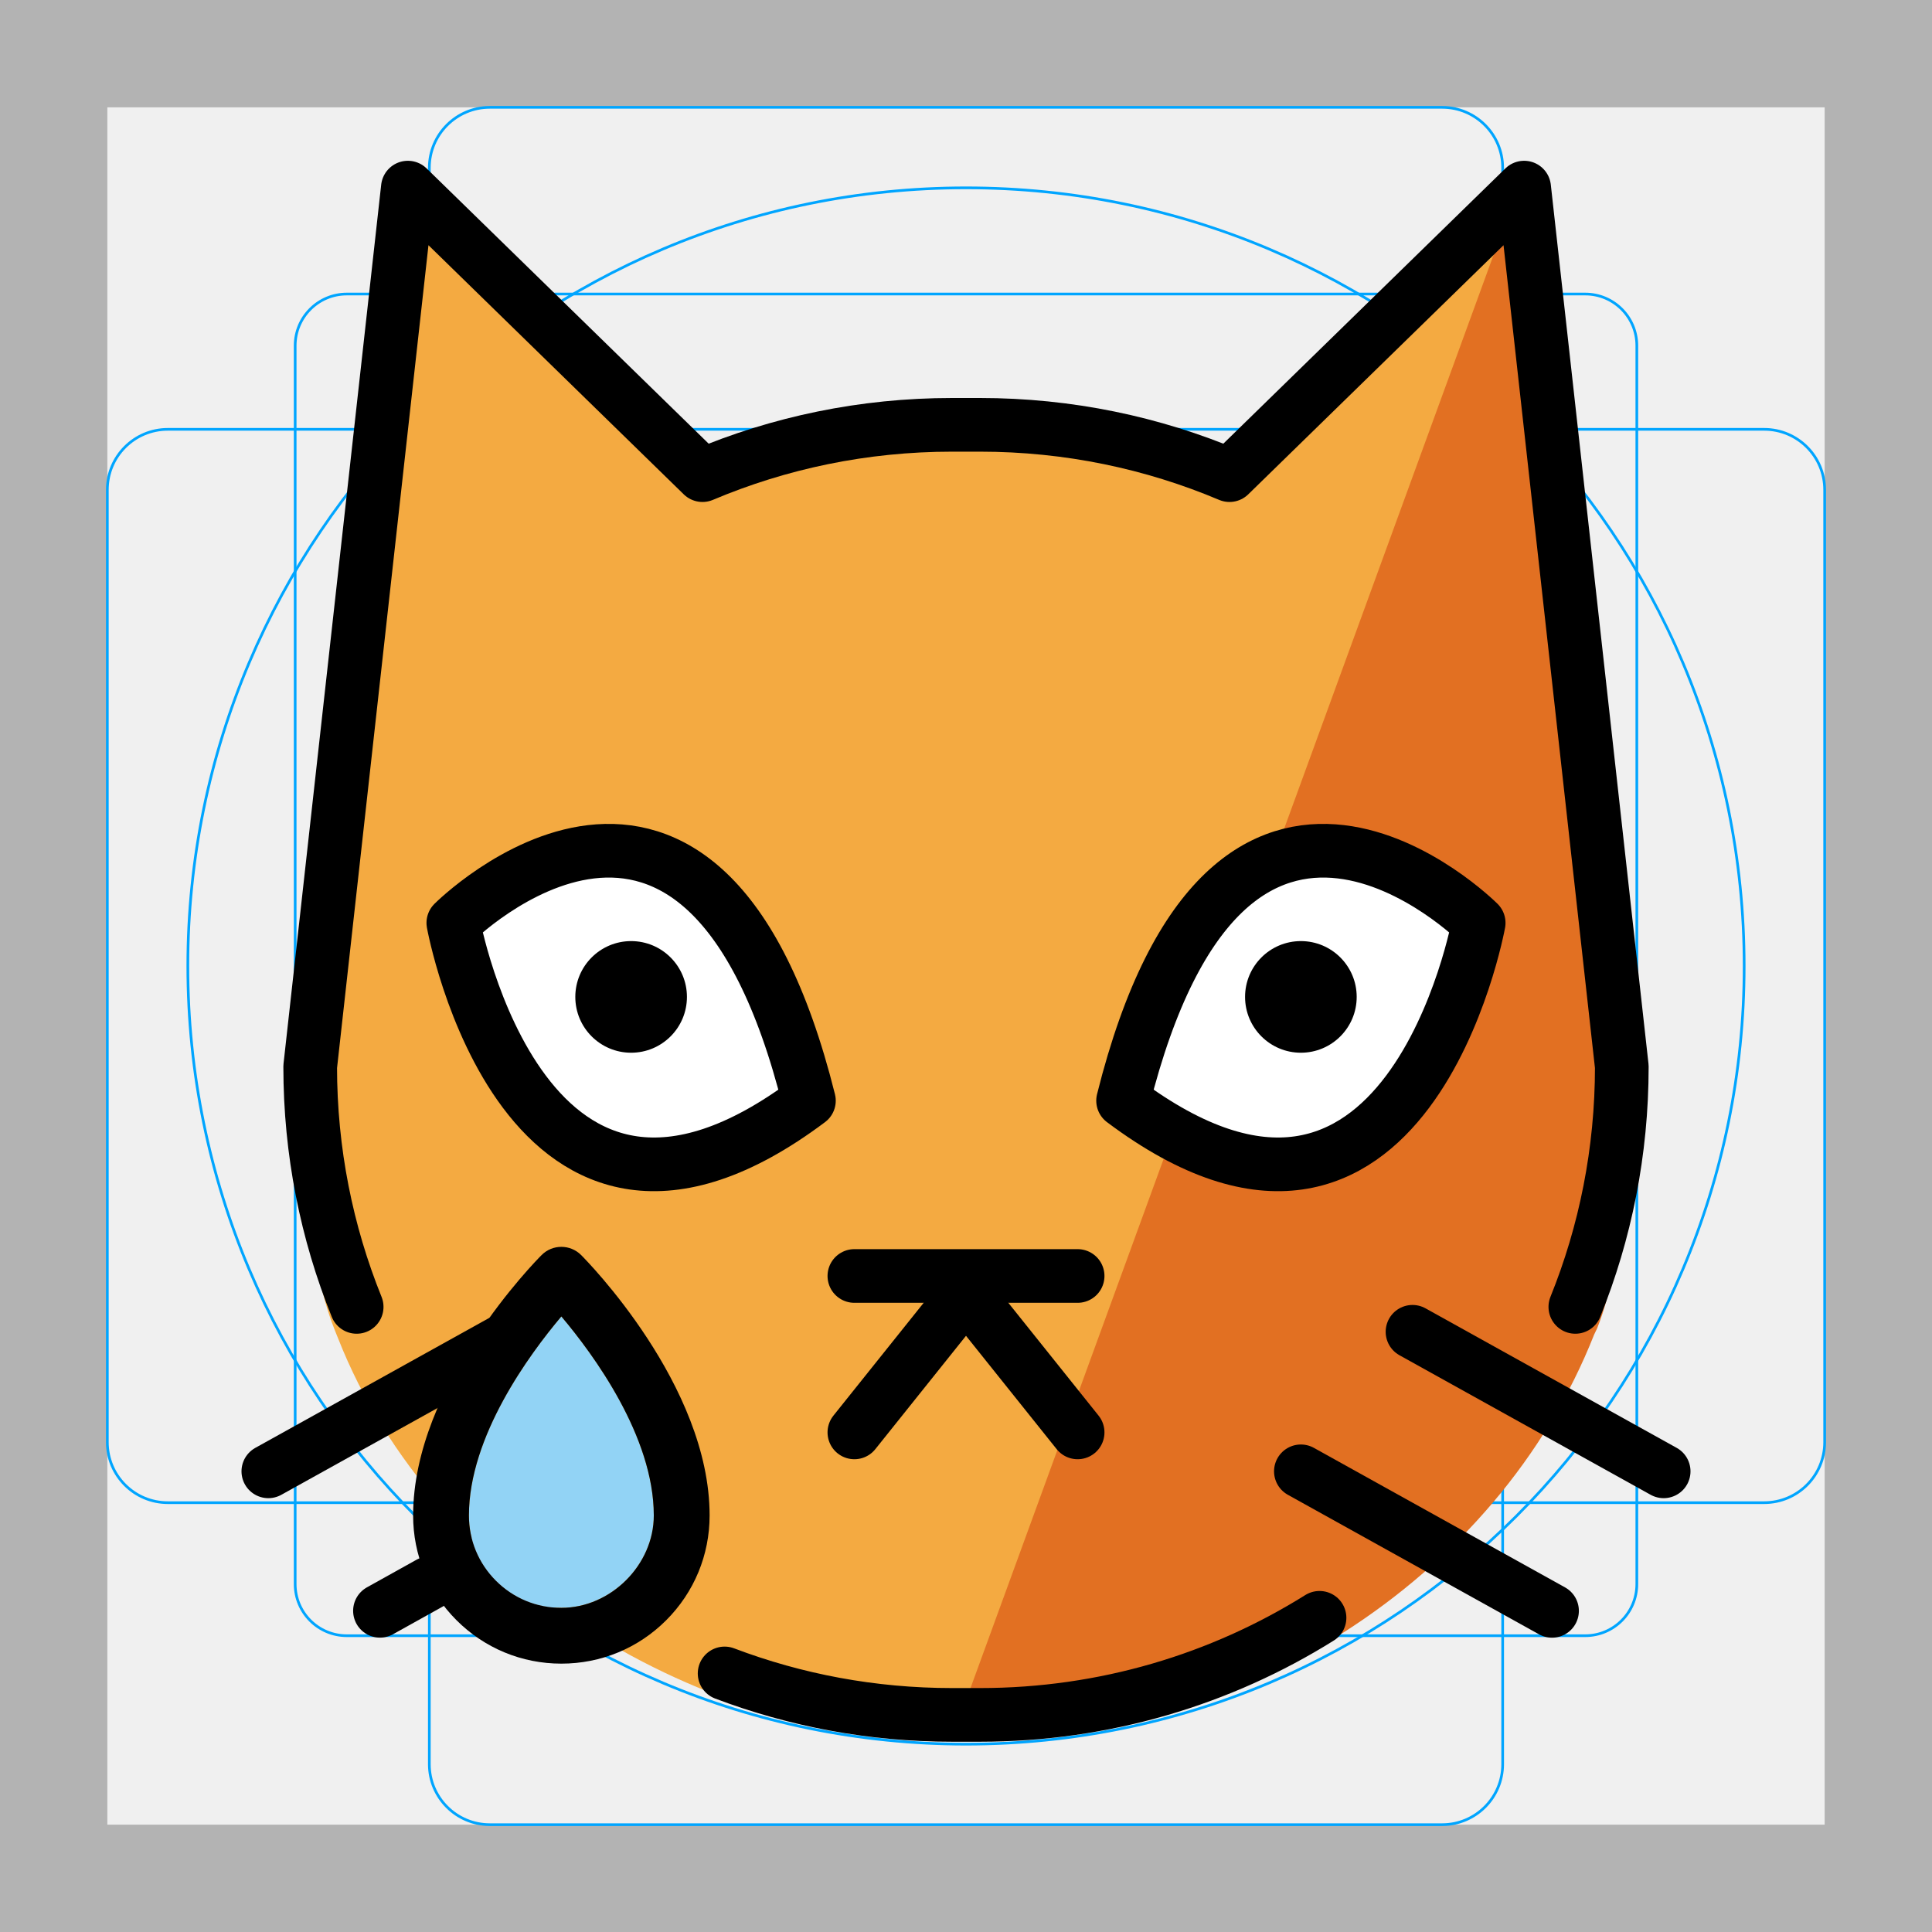
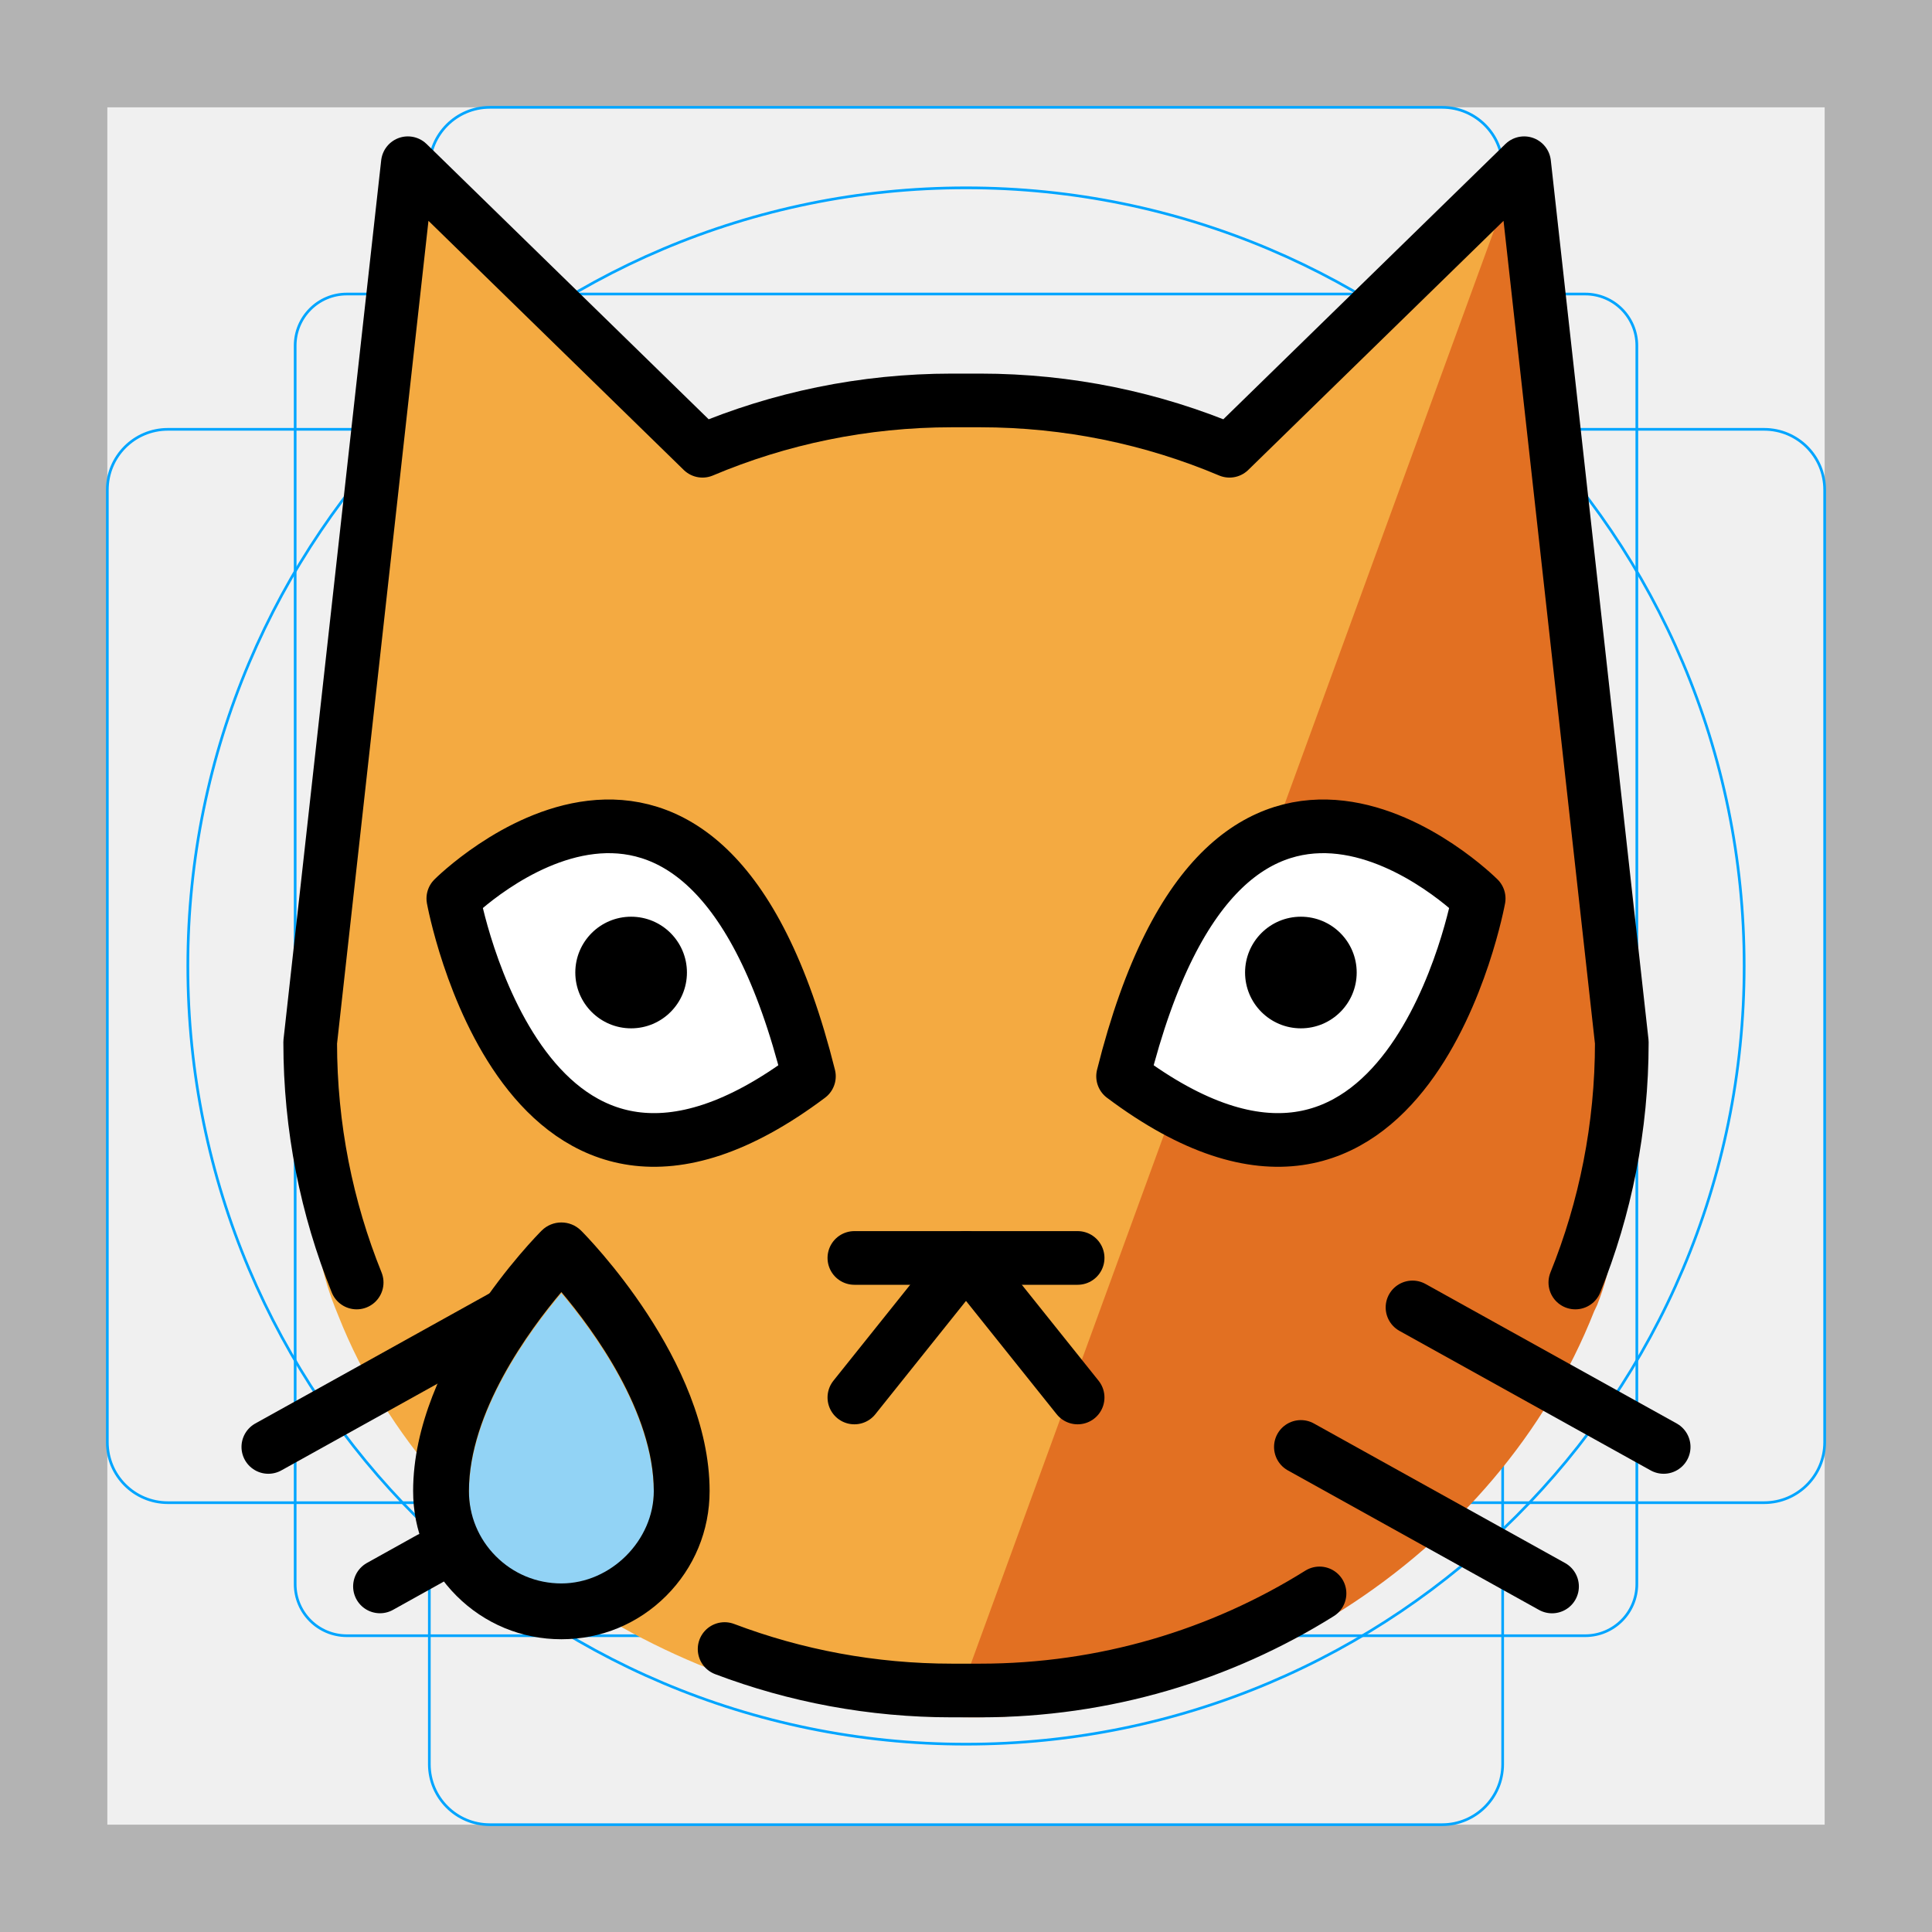
<svg xmlns="http://www.w3.org/2000/svg" id="emoji" viewBox="0 0 72 72">
  <g id="grid">
    <path fill="#B3B3B3" d="M68,4v64H4V4H68 M72,0H0v72h72V0z" />
-     <path fill="none" stroke="#00A5FF" stroke-width="0.1" stroke-miterlimit="10" d="M12.923,10.958h46.154 c1.062,0,1.923,0.861,1.923,1.923v0v46.154c0,1.062-0.861,1.923-1.923,1.923H12.923 c-1.062,0-1.923-0.861-1.923-1.923l0,0V12.881C11,11.819,11.861,10.958,12.923,10.958L12.923,10.958z" />
+     <path fill="none" stroke="#00A5FF" stroke-width="0.1" stroke-miterlimit="10" d="M12.923,10.958h46.154 c1.062,0,1.923,0.861,1.923,1.923l0,0v46.154c0,1.062-0.861,1.923-1.923,1.923H12.923 c-1.062,0-1.923-0.861-1.923-1.923l0,0V12.881C11,11.819,11.861,10.958,12.923,10.958L12.923,10.958z" />
    <path fill="none" stroke="#00A5FF" stroke-width="0.1" stroke-miterlimit="10" d="M18.254,4h35.493C54.991,4,56,5.009,56,6.254 v59.493C56,66.991,54.991,68,53.746,68H18.254C17.009,68,16,66.991,16,65.746V6.254C16,5.009,17.009,4,18.254,4z" />
    <path fill="none" stroke="#00A5FF" stroke-width="0.1" stroke-miterlimit="10" d="M68,18.254v35.493 C68,54.991,66.991,56,65.746,56H6.254C5.009,56,4,54.991,4,53.746V18.254C4,17.009,5.009,16,6.254,16h59.493 C66.991,16,68,17.009,68,18.254z" />
    <circle fill="none" stroke="#00A5FF" stroke-width="0.1" stroke-miterlimit="10" cx="36" cy="36" r="29" />
  </g>
  <g id="color">
-     <path fill="#F4AA41" d="M58.666,49.699c-3.598,9.117-12.631,15.155-23.207,15.155c-9.117,0-19.256-5.848-22.854-14.964 l-0.126-0.313c-1.141-2.86-0.957-6.36-0.957-9.632L15.188,7.573l10.228,10.08 c2.923-1.248,6.137-1.939,9.51-1.939H35.99c3.373,0,6.588,0.691,9.51,1.939L56.728,6.573l3.722,33.876 c0,3.272-0.628,6.397-1.771,9.257" />
-     <path fill="#E27022" d="M35.458,64.854c10.609,0.343,20.354-6.004,23.952-15.121l0.111-0.231 c1.141-2.86,0.958-6.896,0.958-10.169l-3.75-32.76" />
-     <path fill="#FFFFFF" d="M55.106,34.394c0,0-9.276-9.277-13.252,6.625C52.456,48.97,55.106,34.394,55.106,34.394z" />
-     <path fill="#FFFFFF" d="M16.894,34.394c0,0,9.276-9.277,13.252,6.625C19.544,48.97,16.894,34.394,16.894,34.394z" />
-     <path fill="#92D3F5" d="M20.92,49.061c-1.199,1.421-3.444,4.473-3.444,7.414c-0.001,0.921,0.358,1.785,1.007,2.434 c0.651,0.651,1.515,1.01,2.438,1.01c1.841-0,3.446-1.604,3.444-3.444l0,0 C24.364,53.534,22.119,50.481,20.92,49.061z" />
+     <path fill="#F4AA41" d="M58.666,48.832c-3.598,9.117-12.631,15.155-23.207,15.155c-9.117,0-19.256-5.848-22.854-14.964 l-0.126-0.313c-1.141-2.86-0.957-6.36-0.957-9.632L15.188,6.706l10.228,10.08 c2.923-1.248,6.137-1.939,9.51-1.939H35.99c3.373,0,6.588,0.691,9.51,1.939L56.728,5.706l3.722,33.876 c0,3.272-0.628,6.397-1.771,9.257" />
+     <path fill="#E27022" d="M35.458,63.987c10.609,0.343,20.354-6.004,23.952-15.121l0.111-0.231 c1.141-2.86,0.958-6.896,0.958-10.169l-3.75-32.76" />
+     <path fill="#FFFFFF" d="M55.106,33.527c0,0-9.276-9.277-13.252,6.625C52.456,48.103,55.106,33.527,55.106,33.527z" />
+     <path fill="#FFFFFF" d="M16.894,33.527c0,0,9.276-9.277,13.252,6.625C19.544,48.103,16.894,33.527,16.894,33.527z" />
+     <path fill="#92D3F5" d="M20.92,48.194c-1.199,1.421-3.444,4.473-3.444,7.414c-0.001,0.921,0.358,1.785,1.007,2.434 c0.651,0.651,1.515,1.01,2.438,1.01c1.841-0,3.446-1.604,3.444-3.444l0,0 C24.364,52.667,22.119,49.614,20.92,48.194z" />
  </g>
  <g id="hair" />
  <g id="skin" />
  <g id="skin-shadow" />
  <g id="line">
-     <path fill="none" stroke="#000000" stroke-width="2" stroke-linecap="round" stroke-linejoin="round" stroke-miterlimit="10" d="M64,56.073" />
-     <line fill="none" stroke="#000000" stroke-width="2" stroke-linecap="round" stroke-linejoin="round" stroke-miterlimit="10" x1="40.16" y1="53.381" x2="36" y2="48.181" />
-     <line fill="none" stroke="#000000" stroke-width="2" stroke-linecap="round" stroke-linejoin="round" stroke-miterlimit="10" x1="31.84" y1="53.381" x2="36" y2="48.181" />
-     <path fill="none" stroke="#000000" stroke-width="2" stroke-linecap="round" stroke-linejoin="round" stroke-miterlimit="10" d="M55.106,34.394c0,0-9.276-9.277-13.252,6.625C52.456,48.97,55.106,34.394,55.106,34.394z" />
-     <line fill="none" stroke="#000000" stroke-width="2" stroke-linecap="round" stroke-linejoin="round" stroke-miterlimit="10" x1="62" y1="54.832" x2="52.64" y2="49.632" />
-     <path fill="none" stroke="#000000" stroke-width="2" stroke-linecap="round" stroke-linejoin="round" stroke-miterlimit="10" d="M52.64,47.552" />
-     <path fill="none" stroke="#000000" stroke-width="2" stroke-linecap="round" stroke-linejoin="round" stroke-miterlimit="10" d="M10,52.752" />
-     <line fill="none" stroke="#000000" stroke-width="2" stroke-linecap="round" stroke-linejoin="round" stroke-miterlimit="10" x1="57.84" y1="60.032" x2="48.48" y2="54.832" />
-     <path fill="none" stroke="#000000" stroke-width="2" stroke-linecap="round" stroke-linejoin="round" stroke-miterlimit="10" d="M46.4,55.872" />
-     <path fill="none" stroke="#000000" stroke-width="2" stroke-linecap="round" stroke-linejoin="round" stroke-miterlimit="10" d="M55.76,61.072" />
-     <path fill="none" stroke="#000000" stroke-width="2" stroke-linecap="round" stroke-linejoin="round" stroke-miterlimit="10" d="M13.292,48.704c-1.117-2.765-1.732-5.787-1.732-8.952l3.64-32.76l10.98,10.715c2.858-1.207,6.001-1.875,9.3-1.875 h1.04c3.299,0,6.442,0.668,9.3,1.875L56.8,6.992l3.64,32.76c0,3.165-0.614,6.186-1.732,8.952" />
-     <path fill="none" stroke="#000000" stroke-width="2" stroke-linecap="round" stroke-linejoin="round" stroke-miterlimit="10" d="M27.004,62.364c2.635,0.999,5.492,1.545,8.476,1.545h1.04c4.646,0,8.985-1.324,12.655-3.618" />
-     <path fill="none" stroke="#000000" stroke-width="2" stroke-linecap="round" stroke-linejoin="round" stroke-miterlimit="10" d="M16.894,34.394c0,0,9.276-9.277,13.252,6.625C19.544,48.97,16.894,34.394,16.894,34.394z" />
-     <line fill="none" stroke="#000000" stroke-width="2" stroke-linecap="round" stroke-linejoin="round" stroke-miterlimit="10" x1="31.84" y1="47.552" x2="40.16" y2="47.552" />
-     <line fill="none" stroke="#000000" stroke-width="2" stroke-linecap="round" stroke-linejoin="round" stroke-miterlimit="10" x1="10" y1="54.832" x2="18.72" y2="49.988" />
-     <path fill="none" stroke="#000000" stroke-width="2" stroke-linecap="round" stroke-linejoin="round" stroke-miterlimit="10" d="M19.36,47.552" />
-     <path fill="none" stroke="#000000" stroke-width="2" stroke-linecap="round" stroke-linejoin="round" stroke-miterlimit="10" d="M10,52.752" />
-     <line fill="none" stroke="#000000" stroke-width="2" stroke-linecap="round" stroke-linejoin="round" stroke-miterlimit="10" x1="16.01" y1="59" x2="14.16" y2="60.03" />
-     <path fill="none" stroke="#000000" stroke-width="2" stroke-linecap="round" stroke-linejoin="round" stroke-miterlimit="10" d="M25.6,55.872" />
-     <path fill="none" stroke="#000000" stroke-width="2" stroke-linecap="round" stroke-linejoin="round" stroke-miterlimit="10" d="M16.24,61.072" />
-     <circle cx="23.52" cy="37.152" r="2.08" />
-     <circle cx="48.48" cy="37.152" r="2.08" />
-     <path d="M24.827,60.382c-1.043,1.043-2.43,1.617-3.907,1.617c-1.476,0-2.864-0.575-3.908-1.619 c-1.043-1.043-1.617-2.43-1.616-3.905c0-4.861,4.593-9.508,4.789-9.704c0.406-0.406,1.064-0.406,1.471,0 c0.195,0.195,4.789,4.843,4.789,9.704l0,0C26.445,57.95,25.871,59.338,24.827,60.382z M20.92,49.061 c-1.199,1.421-3.444,4.473-3.444,7.414c-0.001,0.921,0.358,1.785,1.007,2.434 c0.651,0.651,1.515,1.01,2.438,1.01c1.841-0,3.446-1.604,3.444-3.444l0,0 C24.364,53.534,22.119,50.481,20.92,49.061z" />
+     <path fill="none" stroke="#000000" stroke-width="2" stroke-linecap="round" stroke-linejoin="round" stroke-miterlimit="10" d="M64,55.164" />
+     <path fill="none" stroke="#000000" stroke-width="2" stroke-linecap="round" stroke-linejoin="round" stroke-miterlimit="10" d="M55.106,33.485c0,0-9.276-9.277-13.252,6.625C52.456,48.061,55.106,33.485,55.106,33.485z" />
+     <line fill="none" stroke="#000000" stroke-width="2" stroke-linecap="round" stroke-linejoin="round" stroke-miterlimit="10" x1="62" y1="53.923" x2="52.64" y2="48.724" />
+     <path fill="none" stroke="#000000" stroke-width="2" stroke-linecap="round" stroke-linejoin="round" stroke-miterlimit="10" d="M52.64,46.644" />
+     <path fill="none" stroke="#000000" stroke-width="2" stroke-linecap="round" stroke-linejoin="round" stroke-miterlimit="10" d="M10,51.843" />
+     <line fill="none" stroke="#000000" stroke-width="2" stroke-linecap="round" stroke-linejoin="round" stroke-miterlimit="10" x1="57.84" y1="59.123" x2="48.48" y2="53.923" />
+     <path fill="none" stroke="#000000" stroke-width="2" stroke-linecap="round" stroke-linejoin="round" stroke-miterlimit="10" d="M46.4,54.964" />
+     <path fill="none" stroke="#000000" stroke-width="2" stroke-linecap="round" stroke-linejoin="round" stroke-miterlimit="10" d="M55.76,60.163" />
+     <path fill="none" stroke="#000000" stroke-width="2" stroke-linecap="round" stroke-linejoin="round" stroke-miterlimit="10" d="M13.292,47.795c-1.117-2.765-1.732-5.787-1.732-8.952l3.64-32.76l10.98,10.715c2.858-1.207,6.001-1.875,9.3-1.875 h1.04c3.299,0,6.442,0.668,9.3,1.875L56.8,6.083l3.64,32.76c0,3.165-0.614,6.186-1.732,8.952" />
+     <path fill="none" stroke="#000000" stroke-width="2" stroke-linecap="round" stroke-linejoin="round" stroke-miterlimit="10" d="M27.004,61.455C29.639,62.453,32.496,63,35.48,63h1.04c4.646,0,8.985-1.324,12.655-3.618" />
+     <path fill="none" stroke="#000000" stroke-width="2" stroke-linecap="round" stroke-linejoin="round" stroke-miterlimit="10" d="M16.894,33.485c0,0,9.276-9.277,13.252,6.625C19.544,48.061,16.894,33.485,16.894,33.485z" />
+     <line fill="none" stroke="#000000" stroke-width="2" stroke-linecap="round" stroke-linejoin="round" stroke-miterlimit="10" x1="10" y1="53.923" x2="18.72" y2="49.079" />
+     <path fill="none" stroke="#000000" stroke-width="2" stroke-linecap="round" stroke-linejoin="round" stroke-miterlimit="10" d="M19.36,46.644" />
+     <path fill="none" stroke="#000000" stroke-width="2" stroke-linecap="round" stroke-linejoin="round" stroke-miterlimit="10" d="M10,51.843" />
+     <line fill="none" stroke="#000000" stroke-width="2" stroke-linecap="round" stroke-linejoin="round" stroke-miterlimit="10" x1="16.01" y1="58.091" x2="14.16" y2="59.121" />
+     <path fill="none" stroke="#000000" stroke-width="2" stroke-linecap="round" stroke-linejoin="round" stroke-miterlimit="10" d="M25.6,54.964" />
+     <path fill="none" stroke="#000000" stroke-width="2" stroke-linecap="round" stroke-linejoin="round" stroke-miterlimit="10" d="M16.24,60.163" />
+     <circle cx="23.52" cy="36.243" r="2.08" />
+     <circle cx="48.48" cy="36.243" r="2.08" />
+     <path d="M24.827,59.473c-1.043,1.043-2.43,1.617-3.907,1.617c-1.476,0-2.864-0.575-3.908-1.619 c-1.043-1.043-1.617-2.43-1.616-3.905c0-4.861,4.593-9.508,4.789-9.704c0.406-0.406,1.064-0.406,1.471,0 c0.195,0.195,4.789,4.843,4.789,9.704l0,0C26.445,57.041,25.871,58.429,24.827,59.473z M20.92,48.152 c-1.199,1.421-3.444,4.473-3.444,7.414c-0.001,0.921,0.358,1.785,1.007,2.434 c0.651,0.651,1.515,1.01,2.438,1.01c1.841-0,3.446-1.604,3.444-3.444l0,0 C24.364,52.625,22.119,49.573,20.92,48.152z" />
+     <line fill="none" stroke="#000000" stroke-width="2" stroke-linecap="round" stroke-linejoin="round" stroke-miterlimit="10" x1="40.16" y1="52.08" x2="36" y2="46.88" />
+     <line fill="none" stroke="#000000" stroke-width="2" stroke-linecap="round" stroke-linejoin="round" stroke-miterlimit="10" x1="31.84" y1="52.08" x2="36" y2="46.88" />
+     <line fill="none" stroke="#000000" stroke-width="2" stroke-linecap="round" stroke-linejoin="round" stroke-miterlimit="10" x1="31.84" y1="46.88" x2="40.16" y2="46.88" />
  </g>
</svg>
